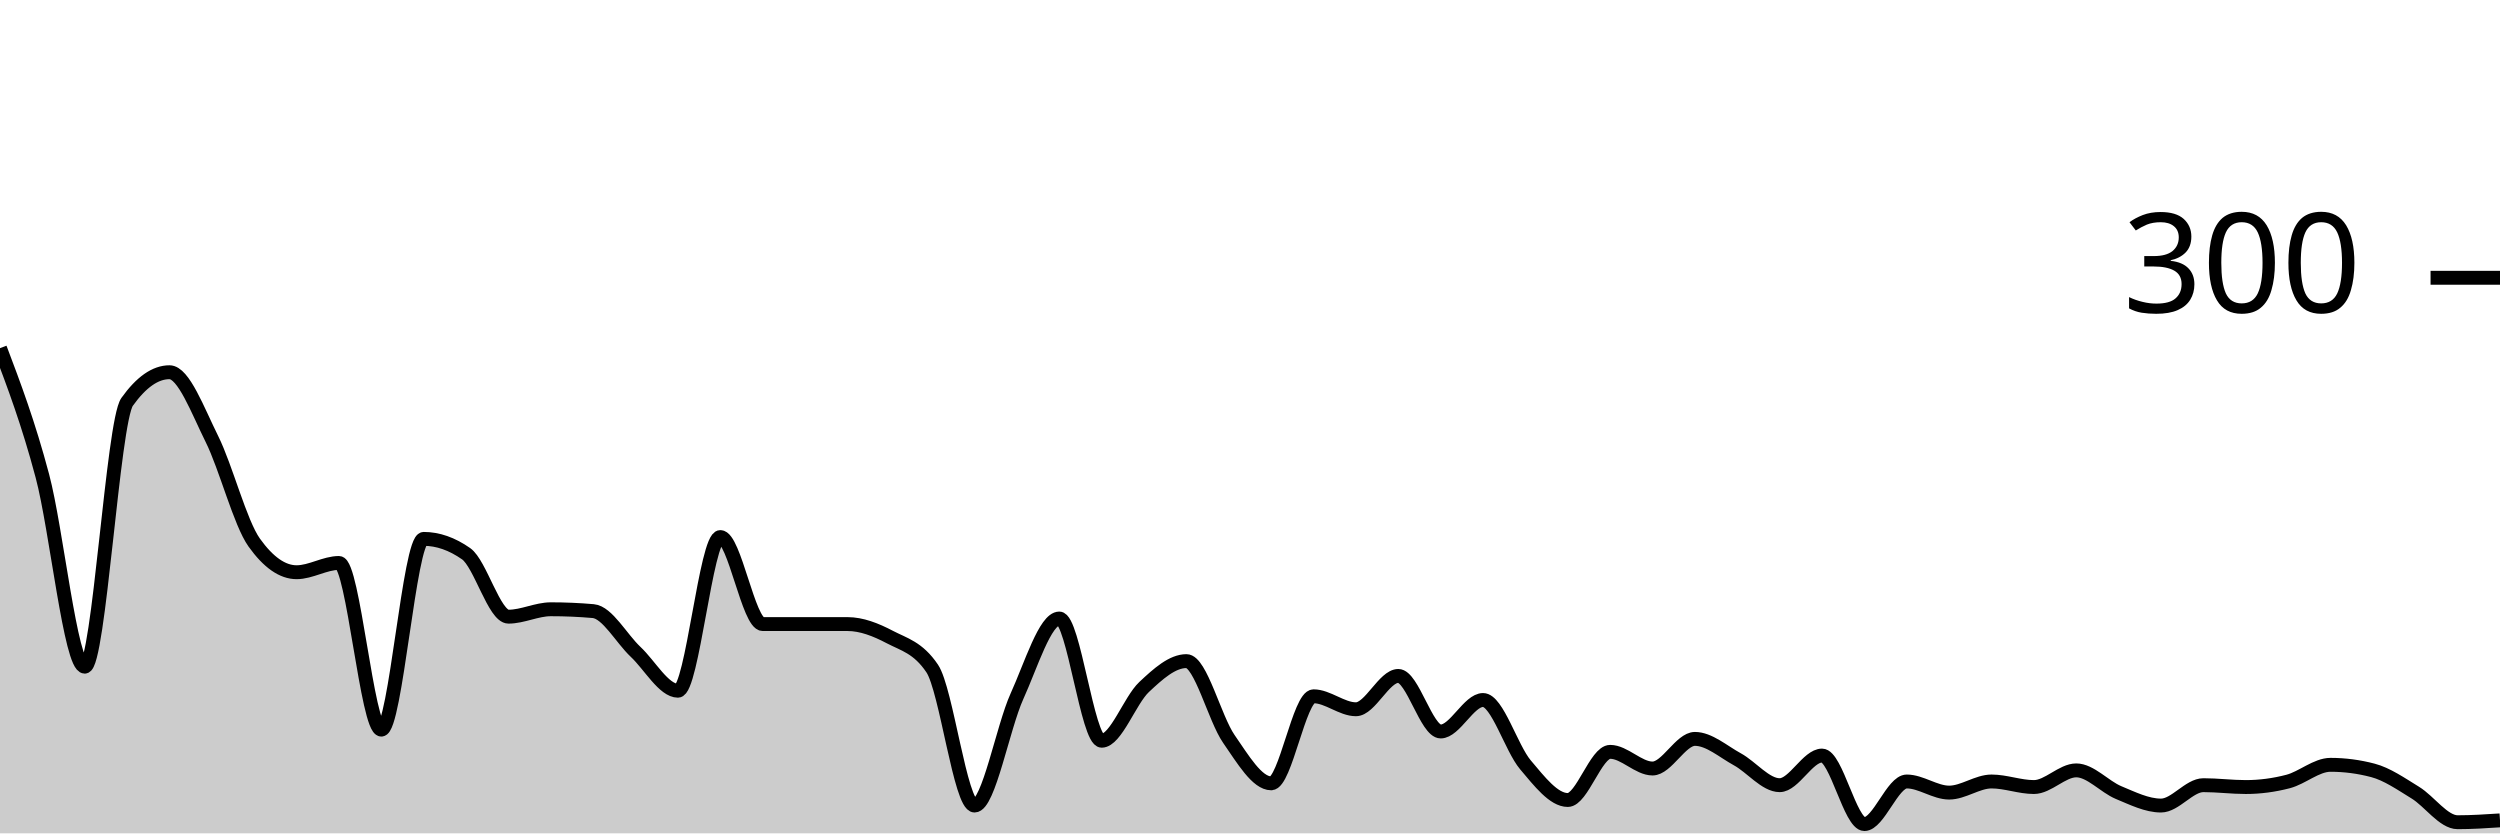
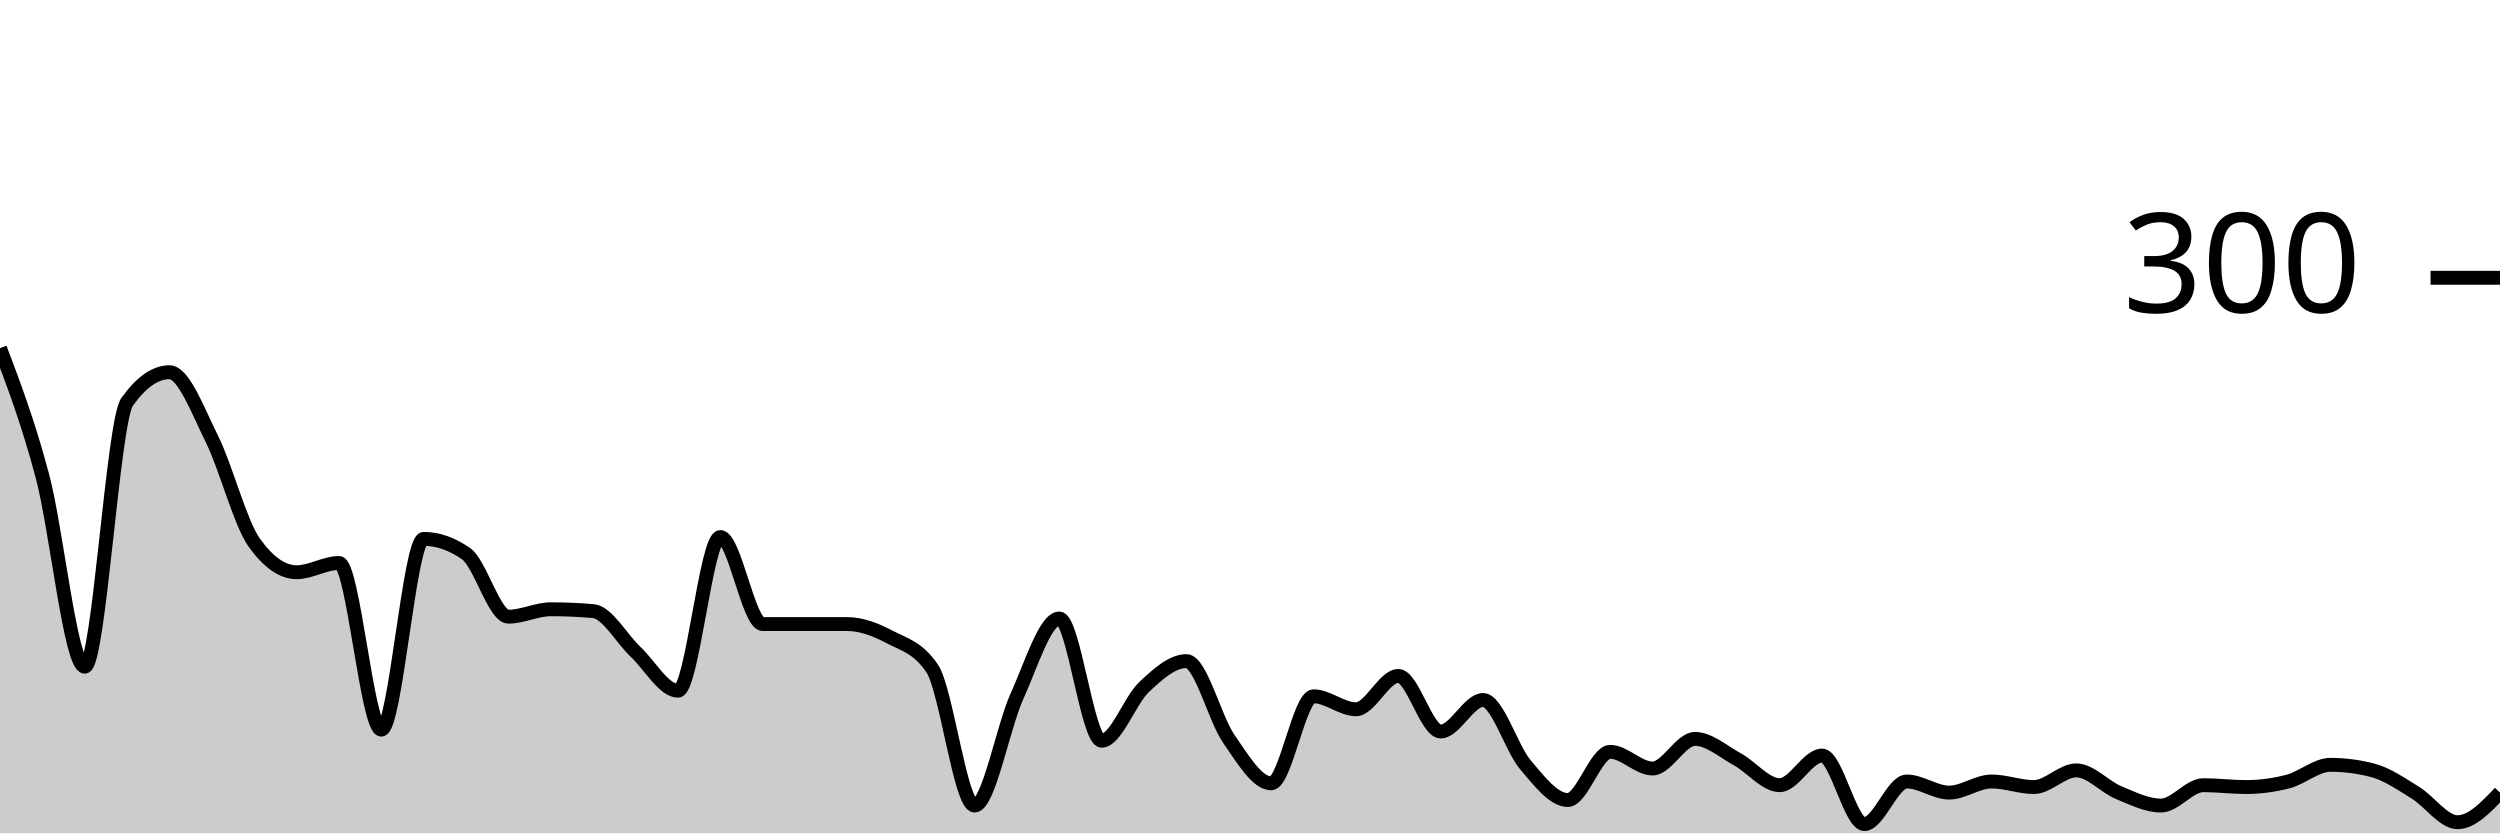
<svg xmlns="http://www.w3.org/2000/svg" viewBox="0 0 180 60">
  <g transform="translate(0,20)">
-     <path class="area" fill="rgba(0, 0, 0, 0.2)" d="M0,5.067C1.017,7.756,2.034,10.444,3.051,14.267C4.068,18.089,5.085,28,6.102,28C7.119,28,8.136,10.356,9.153,8.933C10.169,7.511,11.186,6.8,12.203,6.8C13.22,6.8,14.237,9.556,15.254,11.6C16.271,13.644,17.288,17.644,18.305,19.067C19.322,20.489,20.339,21.2,21.356,21.2C22.373,21.2,23.39,20.533,24.407,20.533C25.424,20.533,26.441,32.533,27.458,32.533C28.475,32.533,29.492,18.8,30.508,18.8C31.525,18.8,32.542,19.156,33.559,19.867C34.576,20.578,35.593,24.4,36.61,24.4C37.627,24.4,38.644,23.867,39.661,23.867C40.678,23.867,41.695,23.911,42.712,24C43.729,24.089,44.746,25.978,45.763,26.933C46.78,27.889,47.797,29.733,48.814,29.733C49.831,29.733,50.847,18.667,51.864,18.667C52.881,18.667,53.898,24.933,54.915,24.933C55.932,24.933,56.949,24.933,57.966,24.933C58.983,24.933,60,24.933,61.017,24.933C62.034,24.933,63.051,25.333,64.068,25.867C65.085,26.4,66.102,26.622,67.119,28.133C68.136,29.644,69.153,38,70.169,38C71.186,38,72.203,32.378,73.22,30.133C74.237,27.889,75.254,24.533,76.271,24.533C77.288,24.533,78.305,33.333,79.322,33.333C80.339,33.333,81.356,30.422,82.373,29.467C83.39,28.511,84.407,27.6,85.424,27.6C86.441,27.6,87.458,31.733,88.475,33.2C89.492,34.667,90.508,36.4,91.525,36.4C92.542,36.4,93.559,30.133,94.576,30.133C95.593,30.133,96.61,31.067,97.627,31.067C98.644,31.067,99.661,28.667,100.678,28.667C101.695,28.667,102.712,32.667,103.729,32.667C104.746,32.667,105.763,30.4,106.78,30.4C107.797,30.4,108.814,33.867,109.831,35.067C110.847,36.267,111.864,37.6,112.881,37.6C113.898,37.6,114.915,34.133,115.932,34.133C116.949,34.133,117.966,35.333,118.983,35.333C120,35.333,121.017,33.2,122.034,33.2C123.051,33.2,124.068,34.111,125.085,34.667C126.102,35.222,127.119,36.533,128.136,36.533C129.153,36.533,130.169,34.4,131.186,34.4C132.203,34.4,133.22,39.333,134.237,39.333C135.254,39.333,136.271,36.267,137.288,36.267C138.305,36.267,139.322,37.067,140.339,37.067C141.356,37.067,142.373,36.267,143.39,36.267C144.407,36.267,145.424,36.667,146.441,36.667C147.458,36.667,148.475,35.467,149.492,35.467C150.508,35.467,151.525,36.644,152.542,37.067C153.559,37.489,154.576,38,155.593,38C156.61,38,157.627,36.533,158.644,36.533C159.661,36.533,160.678,36.667,161.695,36.667C162.712,36.667,163.729,36.533,164.746,36.267C165.763,36,166.78,35.067,167.797,35.067C168.814,35.067,169.831,35.2,170.847,35.467C171.864,35.733,172.881,36.444,173.898,37.067C174.915,37.689,175.932,39.2,176.949,39.2C177.966,39.2,178.983,39.133,180,39.067L180,40C178.983,40,177.966,40,176.949,40C175.932,40,174.915,40,173.898,40C172.881,40,171.864,40,170.847,40C169.831,40,168.814,40,167.797,40C166.78,40,165.763,40,164.746,40C163.729,40,162.712,40,161.695,40C160.678,40,159.661,40,158.644,40C157.627,40,156.61,40,155.593,40C154.576,40,153.559,40,152.542,40C151.525,40,150.508,40,149.492,40C148.475,40,147.458,40,146.441,40C145.424,40,144.407,40,143.39,40C142.373,40,141.356,40,140.339,40C139.322,40,138.305,40,137.288,40C136.271,40,135.254,40,134.237,40C133.22,40,132.203,40,131.186,40C130.169,40,129.153,40,128.136,40C127.119,40,126.102,40,125.085,40C124.068,40,123.051,40,122.034,40C121.017,40,120,40,118.983,40C117.966,40,116.949,40,115.932,40C114.915,40,113.898,40,112.881,40C111.864,40,110.847,40,109.831,40C108.814,40,107.797,40,106.78,40C105.763,40,104.746,40,103.729,40C102.712,40,101.695,40,100.678,40C99.661,40,98.644,40,97.627,40C96.61,40,95.593,40,94.576,40C93.559,40,92.542,40,91.525,40C90.508,40,89.492,40,88.475,40C87.458,40,86.441,40,85.424,40C84.407,40,83.39,40,82.373,40C81.356,40,80.339,40,79.322,40C78.305,40,77.288,40,76.271,40C75.254,40,74.237,40,73.22,40C72.203,40,71.186,40,70.169,40C69.153,40,68.136,40,67.119,40C66.102,40,65.085,40,64.068,40C63.051,40,62.034,40,61.017,40C60,40,58.983,40,57.966,40C56.949,40,55.932,40,54.915,40C53.898,40,52.881,40,51.864,40C50.847,40,49.831,40,48.814,40C47.797,40,46.78,40,45.763,40C44.746,40,43.729,40,42.712,40C41.695,40,40.678,40,39.661,40C38.644,40,37.627,40,36.61,40C35.593,40,34.576,40,33.559,40C32.542,40,31.525,40,30.508,40C29.492,40,28.475,40,27.458,40C26.441,40,25.424,40,24.407,40C23.39,40,22.373,40,21.356,40C20.339,40,19.322,40,18.305,40C17.288,40,16.271,40,15.254,40C14.237,40,13.22,40,12.203,40C11.186,40,10.169,40,9.153,40C8.136,40,7.119,40,6.102,40C5.085,40,4.068,40,3.051,40C2.034,40,1.017,40,0,40Z" />
-     <path class="line" stroke="black" fill="none" d="M0,5.067C1.017,7.756,2.034,10.444,3.051,14.267C4.068,18.089,5.085,28,6.102,28C7.119,28,8.136,10.356,9.153,8.933C10.169,7.511,11.186,6.8,12.203,6.8C13.22,6.8,14.237,9.556,15.254,11.6C16.271,13.644,17.288,17.644,18.305,19.067C19.322,20.489,20.339,21.2,21.356,21.2C22.373,21.2,23.39,20.533,24.407,20.533C25.424,20.533,26.441,32.533,27.458,32.533C28.475,32.533,29.492,18.8,30.508,18.8C31.525,18.8,32.542,19.156,33.559,19.867C34.576,20.578,35.593,24.4,36.61,24.4C37.627,24.4,38.644,23.867,39.661,23.867C40.678,23.867,41.695,23.911,42.712,24C43.729,24.089,44.746,25.978,45.763,26.933C46.78,27.889,47.797,29.733,48.814,29.733C49.831,29.733,50.847,18.667,51.864,18.667C52.881,18.667,53.898,24.933,54.915,24.933C55.932,24.933,56.949,24.933,57.966,24.933C58.983,24.933,60,24.933,61.017,24.933C62.034,24.933,63.051,25.333,64.068,25.867C65.085,26.4,66.102,26.622,67.119,28.133C68.136,29.644,69.153,38,70.169,38C71.186,38,72.203,32.378,73.22,30.133C74.237,27.889,75.254,24.533,76.271,24.533C77.288,24.533,78.305,33.333,79.322,33.333C80.339,33.333,81.356,30.422,82.373,29.467C83.39,28.511,84.407,27.6,85.424,27.6C86.441,27.6,87.458,31.733,88.475,33.2C89.492,34.667,90.508,36.4,91.525,36.4C92.542,36.4,93.559,30.133,94.576,30.133C95.593,30.133,96.61,31.067,97.627,31.067C98.644,31.067,99.661,28.667,100.678,28.667C101.695,28.667,102.712,32.667,103.729,32.667C104.746,32.667,105.763,30.4,106.78,30.4C107.797,30.4,108.814,33.867,109.831,35.067C110.847,36.267,111.864,37.6,112.881,37.6C113.898,37.6,114.915,34.133,115.932,34.133C116.949,34.133,117.966,35.333,118.983,35.333C120,35.333,121.017,33.2,122.034,33.2C123.051,33.2,124.068,34.111,125.085,34.667C126.102,35.222,127.119,36.533,128.136,36.533C129.153,36.533,130.169,34.4,131.186,34.4C132.203,34.4,133.22,39.333,134.237,39.333C135.254,39.333,136.271,36.267,137.288,36.267C138.305,36.267,139.322,37.067,140.339,37.067C141.356,37.067,142.373,36.267,143.39,36.267C144.407,36.267,145.424,36.667,146.441,36.667C147.458,36.667,148.475,35.467,149.492,35.467C150.508,35.467,151.525,36.644,152.542,37.067C153.559,37.489,154.576,38,155.593,38C156.61,38,157.627,36.533,158.644,36.533C159.661,36.533,160.678,36.667,161.695,36.667C162.712,36.667,163.729,36.533,164.746,36.267C165.763,36,166.78,35.067,167.797,35.067C168.814,35.067,169.831,35.2,170.847,35.467C171.864,35.733,172.881,36.444,173.898,37.067C174.915,37.689,175.932,39.2,176.949,39.2C177.966,39.2,178.983,39.133,180,39.067" />
+     <path class="area" fill="rgba(0, 0, 0, 0.2)" d="M0,5.067C1.017,7.756,2.034,10.444,3.051,14.267C4.068,18.089,5.085,28,6.102,28C7.119,28,8.136,10.356,9.153,8.933C10.169,7.511,11.186,6.8,12.203,6.8C13.22,6.8,14.237,9.556,15.254,11.6C16.271,13.644,17.288,17.644,18.305,19.067C19.322,20.489,20.339,21.2,21.356,21.2C22.373,21.2,23.39,20.533,24.407,20.533C25.424,20.533,26.441,32.533,27.458,32.533C28.475,32.533,29.492,18.8,30.508,18.8C31.525,18.8,32.542,19.156,33.559,19.867C34.576,20.578,35.593,24.4,36.61,24.4C37.627,24.4,38.644,23.867,39.661,23.867C40.678,23.867,41.695,23.911,42.712,24C43.729,24.089,44.746,25.978,45.763,26.933C46.78,27.889,47.797,29.733,48.814,29.733C49.831,29.733,50.847,18.667,51.864,18.667C52.881,18.667,53.898,24.933,54.915,24.933C55.932,24.933,56.949,24.933,57.966,24.933C58.983,24.933,60,24.933,61.017,24.933C62.034,24.933,63.051,25.333,64.068,25.867C65.085,26.4,66.102,26.622,67.119,28.133C68.136,29.644,69.153,38,70.169,38C71.186,38,72.203,32.378,73.22,30.133C74.237,27.889,75.254,24.533,76.271,24.533C77.288,24.533,78.305,33.333,79.322,33.333C80.339,33.333,81.356,30.422,82.373,29.467C83.39,28.511,84.407,27.6,85.424,27.6C86.441,27.6,87.458,31.733,88.475,33.2C89.492,34.667,90.508,36.4,91.525,36.4C92.542,36.4,93.559,30.133,94.576,30.133C95.593,30.133,96.61,31.067,97.627,31.067C98.644,31.067,99.661,28.667,100.678,28.667C101.695,28.667,102.712,32.667,103.729,32.667C104.746,32.667,105.763,30.4,106.78,30.4C107.797,30.4,108.814,33.867,109.831,35.067C110.847,36.267,111.864,37.6,112.881,37.6C113.898,37.6,114.915,34.133,115.932,34.133C116.949,34.133,117.966,35.333,118.983,35.333C120,35.333,121.017,33.2,122.034,33.2C123.051,33.2,124.068,34.111,125.085,34.667C126.102,35.222,127.119,36.533,128.136,36.533C129.153,36.533,130.169,34.4,131.186,34.4C132.203,34.4,133.22,39.333,134.237,39.333C135.254,39.333,136.271,36.267,137.288,36.267C138.305,36.267,139.322,37.067,140.339,37.067C141.356,37.067,142.373,36.267,143.39,36.267C144.407,36.267,145.424,36.667,146.441,36.667C147.458,36.667,148.475,35.467,149.492,35.467C150.508,35.467,151.525,36.644,152.542,37.067C153.559,37.489,154.576,38,155.593,38C156.61,38,157.627,36.533,158.644,36.533C159.661,36.533,160.678,36.667,161.695,36.667C162.712,36.667,163.729,36.533,164.746,36.267C165.763,36,166.78,35.067,167.797,35.067C168.814,35.067,169.831,35.2,170.847,35.467C171.864,35.733,172.881,36.444,173.898,37.067C174.915,37.689,175.932,39.2,176.949,39.2C177.966,39.2,178.983,38.133,180,37.067L180,40C178.983,40,177.966,40,176.949,40C175.932,40,174.915,40,173.898,40C172.881,40,171.864,40,170.847,40C169.831,40,168.814,40,167.797,40C166.78,40,165.763,40,164.746,40C163.729,40,162.712,40,161.695,40C160.678,40,159.661,40,158.644,40C157.627,40,156.61,40,155.593,40C154.576,40,153.559,40,152.542,40C151.525,40,150.508,40,149.492,40C148.475,40,147.458,40,146.441,40C145.424,40,144.407,40,143.39,40C142.373,40,141.356,40,140.339,40C139.322,40,138.305,40,137.288,40C136.271,40,135.254,40,134.237,40C133.22,40,132.203,40,131.186,40C130.169,40,129.153,40,128.136,40C127.119,40,126.102,40,125.085,40C124.068,40,123.051,40,122.034,40C121.017,40,120,40,118.983,40C117.966,40,116.949,40,115.932,40C114.915,40,113.898,40,112.881,40C111.864,40,110.847,40,109.831,40C108.814,40,107.797,40,106.78,40C105.763,40,104.746,40,103.729,40C102.712,40,101.695,40,100.678,40C99.661,40,98.644,40,97.627,40C96.61,40,95.593,40,94.576,40C93.559,40,92.542,40,91.525,40C90.508,40,89.492,40,88.475,40C87.458,40,86.441,40,85.424,40C84.407,40,83.39,40,82.373,40C81.356,40,80.339,40,79.322,40C78.305,40,77.288,40,76.271,40C75.254,40,74.237,40,73.22,40C72.203,40,71.186,40,70.169,40C69.153,40,68.136,40,67.119,40C66.102,40,65.085,40,64.068,40C63.051,40,62.034,40,61.017,40C60,40,58.983,40,57.966,40C56.949,40,55.932,40,54.915,40C53.898,40,52.881,40,51.864,40C50.847,40,49.831,40,48.814,40C47.797,40,46.78,40,45.763,40C44.746,40,43.729,40,42.712,40C41.695,40,40.678,40,39.661,40C38.644,40,37.627,40,36.61,40C35.593,40,34.576,40,33.559,40C32.542,40,31.525,40,30.508,40C29.492,40,28.475,40,27.458,40C26.441,40,25.424,40,24.407,40C23.39,40,22.373,40,21.356,40C20.339,40,19.322,40,18.305,40C17.288,40,16.271,40,15.254,40C14.237,40,13.22,40,12.203,40C11.186,40,10.169,40,9.153,40C8.136,40,7.119,40,6.102,40C5.085,40,4.068,40,3.051,40C2.034,40,1.017,40,0,40Z" />
+     <path class="line" stroke="black" fill="none" d="M0,5.067C1.017,7.756,2.034,10.444,3.051,14.267C4.068,18.089,5.085,28,6.102,28C7.119,28,8.136,10.356,9.153,8.933C10.169,7.511,11.186,6.8,12.203,6.8C13.22,6.8,14.237,9.556,15.254,11.6C16.271,13.644,17.288,17.644,18.305,19.067C19.322,20.489,20.339,21.2,21.356,21.2C22.373,21.2,23.39,20.533,24.407,20.533C25.424,20.533,26.441,32.533,27.458,32.533C28.475,32.533,29.492,18.8,30.508,18.8C31.525,18.8,32.542,19.156,33.559,19.867C34.576,20.578,35.593,24.4,36.61,24.4C37.627,24.4,38.644,23.867,39.661,23.867C40.678,23.867,41.695,23.911,42.712,24C43.729,24.089,44.746,25.978,45.763,26.933C46.78,27.889,47.797,29.733,48.814,29.733C49.831,29.733,50.847,18.667,51.864,18.667C52.881,18.667,53.898,24.933,54.915,24.933C55.932,24.933,56.949,24.933,57.966,24.933C58.983,24.933,60,24.933,61.017,24.933C62.034,24.933,63.051,25.333,64.068,25.867C65.085,26.4,66.102,26.622,67.119,28.133C68.136,29.644,69.153,38,70.169,38C71.186,38,72.203,32.378,73.22,30.133C74.237,27.889,75.254,24.533,76.271,24.533C77.288,24.533,78.305,33.333,79.322,33.333C80.339,33.333,81.356,30.422,82.373,29.467C83.39,28.511,84.407,27.6,85.424,27.6C86.441,27.6,87.458,31.733,88.475,33.2C89.492,34.667,90.508,36.4,91.525,36.4C92.542,36.4,93.559,30.133,94.576,30.133C95.593,30.133,96.61,31.067,97.627,31.067C98.644,31.067,99.661,28.667,100.678,28.667C101.695,28.667,102.712,32.667,103.729,32.667C104.746,32.667,105.763,30.4,106.78,30.4C107.797,30.4,108.814,33.867,109.831,35.067C110.847,36.267,111.864,37.6,112.881,37.6C113.898,37.6,114.915,34.133,115.932,34.133C116.949,34.133,117.966,35.333,118.983,35.333C120,35.333,121.017,33.2,122.034,33.2C123.051,33.2,124.068,34.111,125.085,34.667C126.102,35.222,127.119,36.533,128.136,36.533C129.153,36.533,130.169,34.4,131.186,34.4C132.203,34.4,133.22,39.333,134.237,39.333C135.254,39.333,136.271,36.267,137.288,36.267C138.305,36.267,139.322,37.067,140.339,37.067C141.356,37.067,142.373,36.267,143.39,36.267C144.407,36.267,145.424,36.667,146.441,36.667C147.458,36.667,148.475,35.467,149.492,35.467C150.508,35.467,151.525,36.644,152.542,37.067C153.559,37.489,154.576,38,155.593,38C156.61,38,157.627,36.533,158.644,36.533C159.661,36.533,160.678,36.667,161.695,36.667C162.712,36.667,163.729,36.533,164.746,36.267C165.763,36,166.78,35.067,167.797,35.067C168.814,35.067,169.831,35.2,170.847,35.467C171.864,35.733,172.881,36.444,173.898,37.067C174.915,37.689,175.932,39.2,176.949,39.2C177.966,39.2,178.983,38.133,180,37.067" />
    <path class="axis-ceiling" stroke-width="1" stroke="black" fill="none" d="M175,0L180,0" />
    <text class="axis-ceiling-label" font-family="sans-serif" text-anchor="end" font-size="10px" x="170" y="2.5">300</text>
  </g>
</svg>
